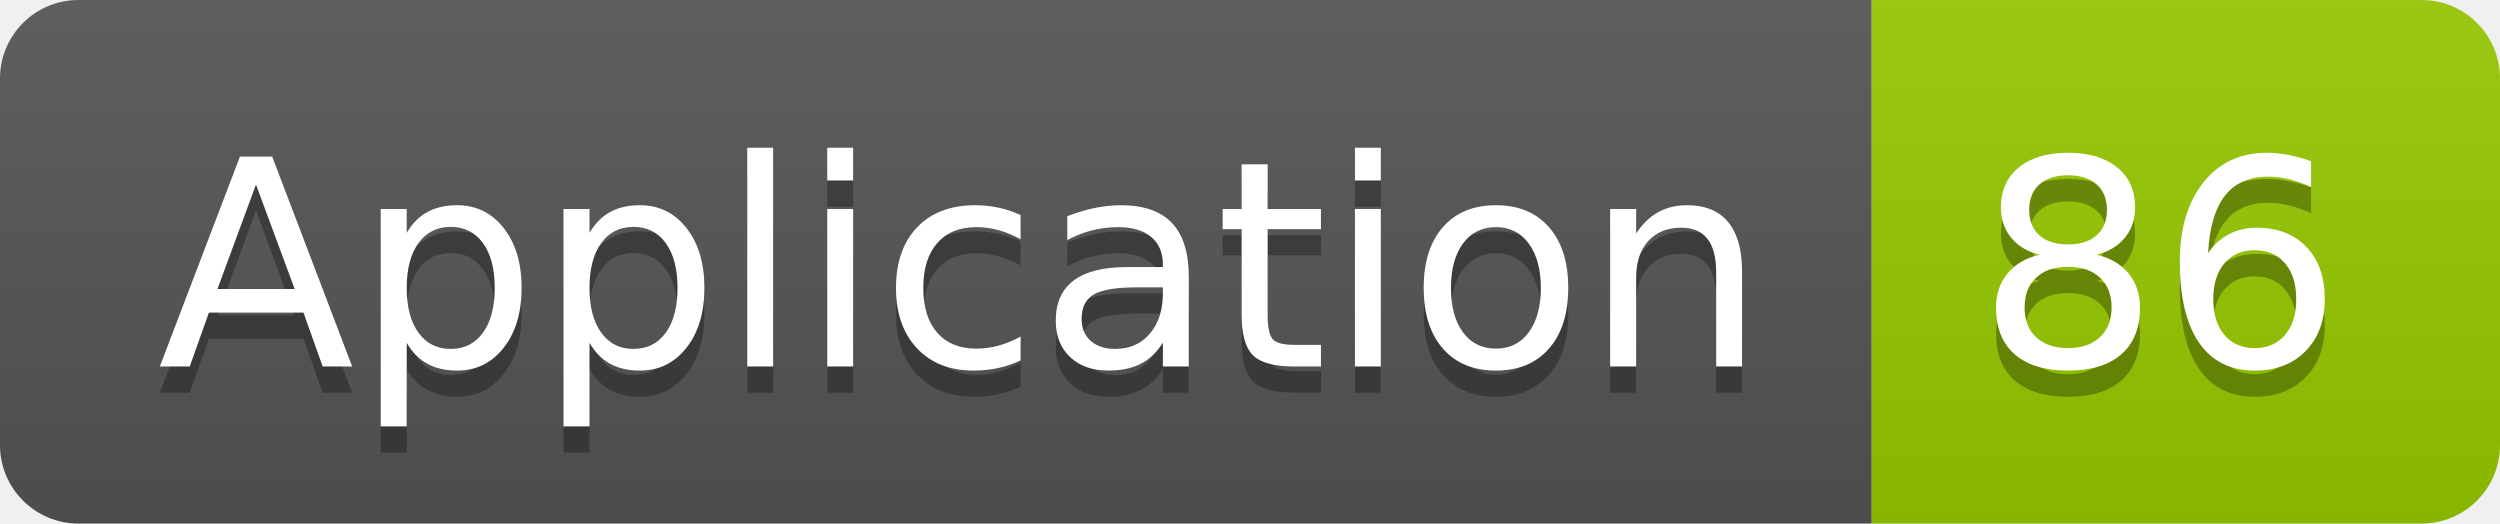
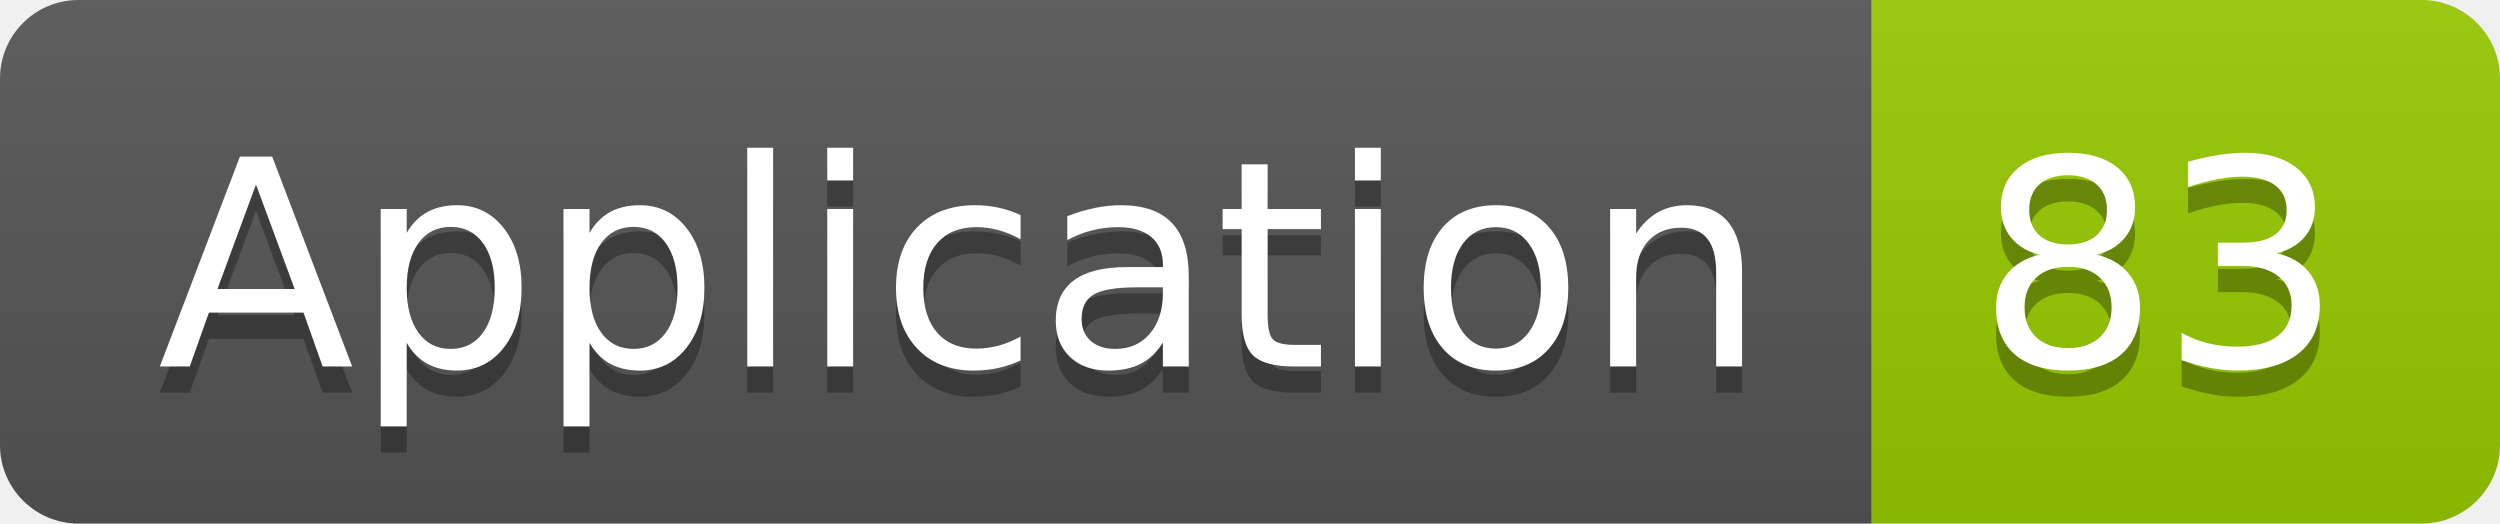
<svg xmlns="http://www.w3.org/2000/svg" width="95.5" height="20">
  <linearGradient id="smooth" x2="0" y2="100%">
    <stop offset="0" stop-color="#bbb" stop-opacity=".1" />
    <stop offset="1" stop-opacity=".1" />
  </linearGradient>
  <clipPath id="round">
    <rect width="95.5" height="20" rx="3" fill="#fff" />
  </clipPath>
  <g clip-path="url(#round)">
    <rect width="71.5" height="20" fill="#555" />
    <rect x="71.5" width="24.0" height="20" fill="#97CA00" />
    <rect width="95.5" height="20" fill="url(#smooth)" />
  </g>
  <g fill="#fff" text-anchor="middle" font-family="DejaVu Sans,Verdana,Geneva,sans-serif" font-size="110">
    <text x="367.5" y="150" fill="#010101" fill-opacity=".3" transform="scale(0.1)" textLength="615.0" lengthAdjust="spacing">Application</text>
    <text x="367.5" y="140" transform="scale(0.1)" textLength="615.0" lengthAdjust="spacing">Application</text>
-     <text x="825.0" y="150" fill="#010101" fill-opacity=".3" transform="scale(0.1)" textLength="140.0" lengthAdjust="spacing">86</text>
-     <text x="825.0" y="140" transform="scale(0.1)" textLength="140.0" lengthAdjust="spacing">86</text>
+     <text x="825.0" y="150" fill="#010101" fill-opacity=".3" transform="scale(0.1)" textLength="140.0" lengthAdjust="spacing">83</text>
+     <text x="825.0" y="140" transform="scale(0.1)" textLength="140.0" lengthAdjust="spacing">83</text>
  </g>
</svg>
